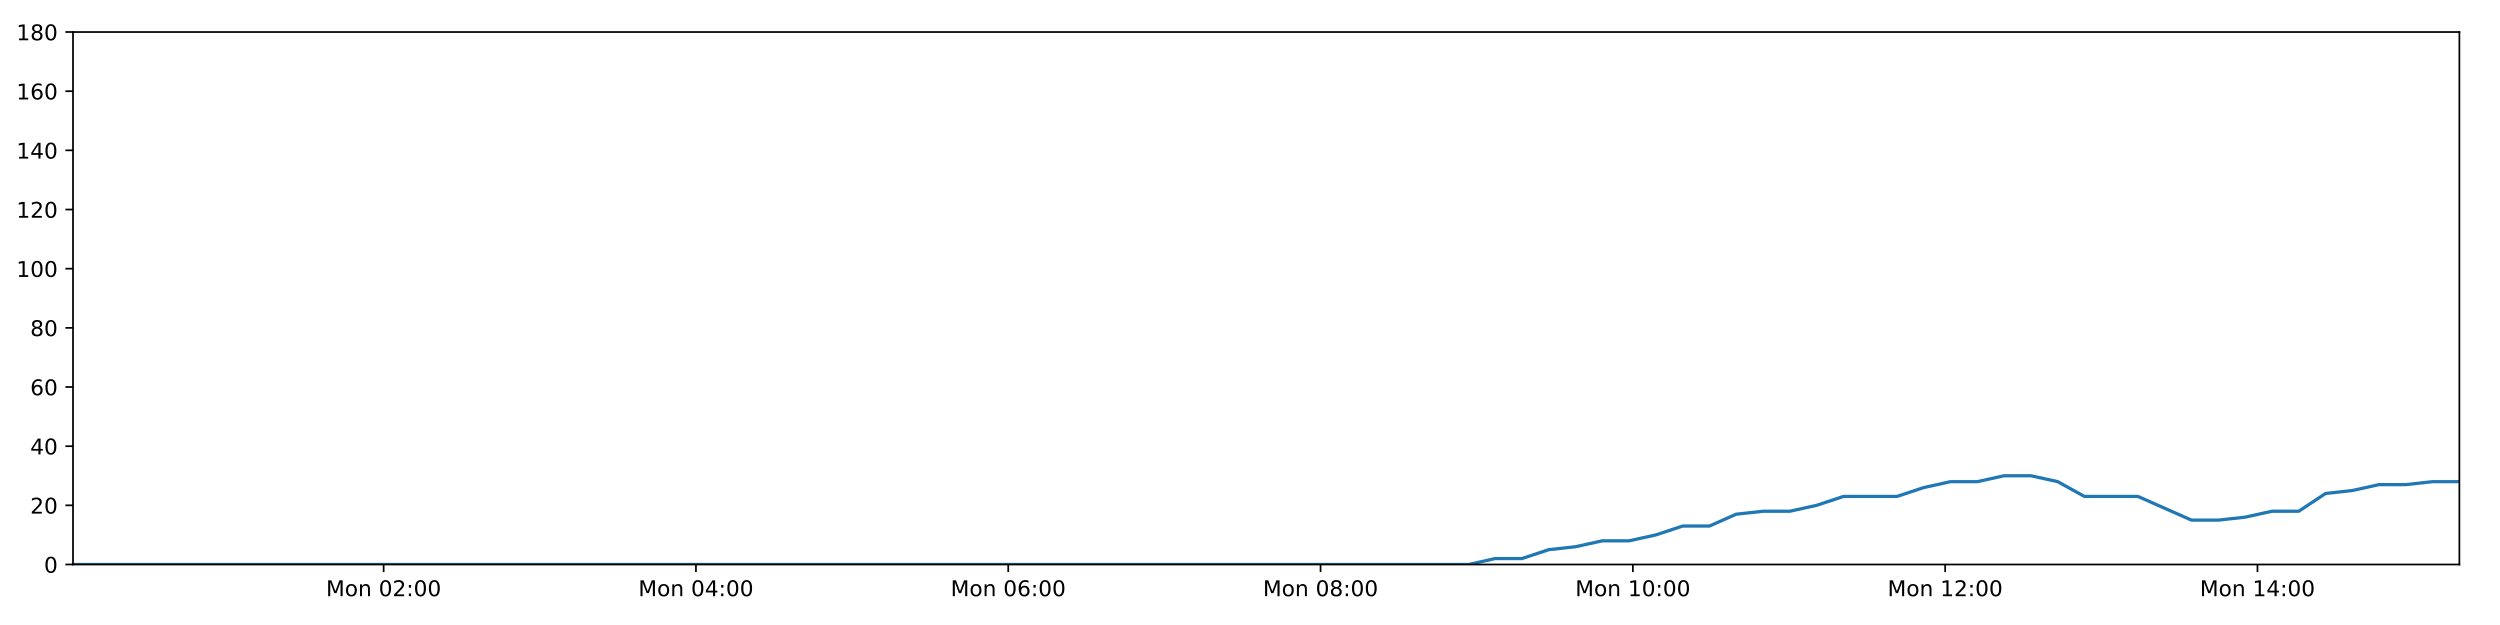
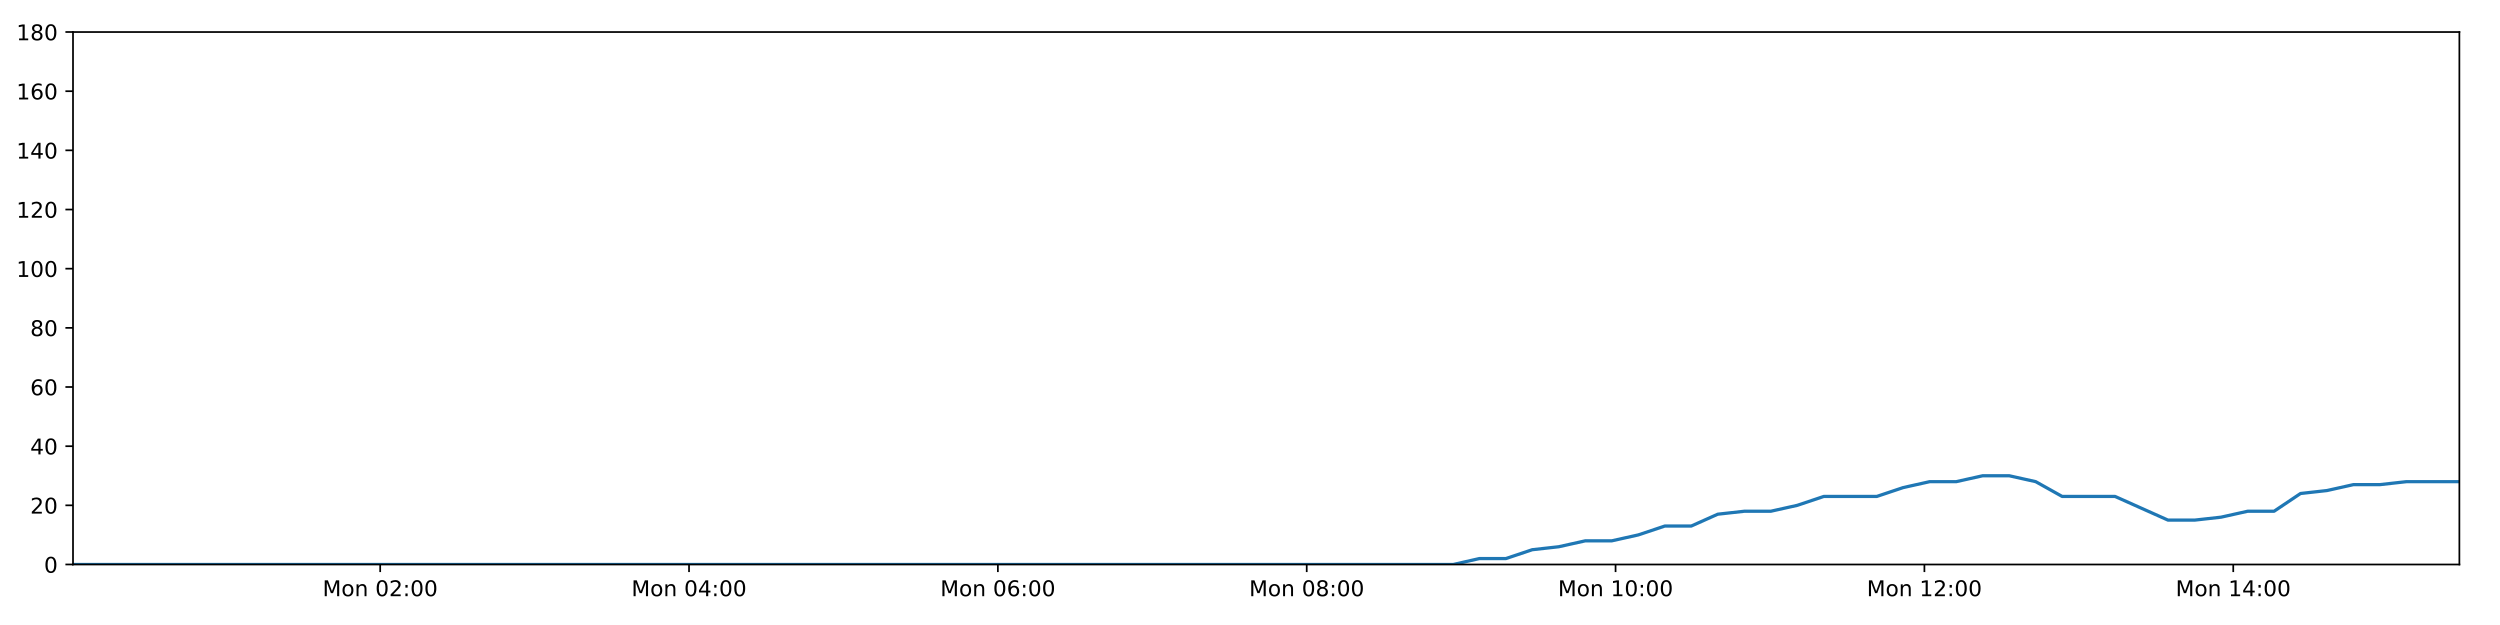
<svg xmlns="http://www.w3.org/2000/svg" xmlns:xlink="http://www.w3.org/1999/xlink" height="288pt" version="1.1" viewBox="0 0 1152 288" width="1152pt">
  <defs>
    <style type="text/css">
*{stroke-linecap:butt;stroke-linejoin:round;}
  </style>
  </defs>
  <g id="figure_1">
    <g id="patch_1">
      <path d="M 0 288  L 1152 288  L 1152 0  L 0 0  z " style="fill:#ffffff;" />
    </g>
    <g id="axes_1">
      <g id="patch_2">
        <path d="M 33.64 260.12  L 1133.28 260.12  L 1133.28 14.76  L 33.64 14.76  z " style="fill:#ffffff;" />
      </g>
      <g id="matplotlib.axis_1">
        <g id="xtick_1">
          <g id="line2d_1">
            <defs>
-               <path d="M 0 0  L 0 3.5  " id="m82390bb642" style="stroke:#000000;stroke-width:0.8;" />
-             </defs>
-             <g>
-               <use style="stroke:#000000;stroke-width:0.8;" x="176.778" xlink:href="#m82390bb642" y="260.12" />
+               <path d="M 0 0  L 0 3.5  " id="m4f6f3e745b" style="stroke:#000000;stroke-width:0.8;" />
+             </defs>
+             <g>
+               <use style="stroke:#000000;stroke-width:0.8;" x="175.191" xlink:href="#m4f6f3e745b" y="260.12" />
            </g>
          </g>
          <g id="text_1">
            <defs>
              <path d="M 9.812 72.906  L 24.516 72.906  L 43.109 23.297  L 61.812 72.906  L 76.516 72.906  L 76.516 0  L 66.891 0  L 66.891 64.016  L 48.094 14.016  L 38.188 14.016  L 19.391 64.016  L 19.391 0  L 9.812 0  z " id="DejaVuSans-77" />
              <path d="M 30.609 48.391  Q 23.391 48.391 19.188 42.75  Q 14.984 37.109 14.984 27.297  Q 14.984 17.484 19.156 11.844  Q 23.344 6.203 30.609 6.203  Q 37.797 6.203 41.984 11.859  Q 46.188 17.531 46.188 27.297  Q 46.188 37.016 41.984 42.703  Q 37.797 48.391 30.609 48.391  z M 30.609 56  Q 42.328 56 49.016 48.375  Q 55.719 40.766 55.719 27.297  Q 55.719 13.875 49.016 6.219  Q 42.328 -1.422 30.609 -1.422  Q 18.844 -1.422 12.172 6.219  Q 5.516 13.875 5.516 27.297  Q 5.516 40.766 12.172 48.375  Q 18.844 56 30.609 56  z " id="DejaVuSans-111" />
              <path d="M 54.891 33.016  L 54.891 0  L 45.906 0  L 45.906 32.719  Q 45.906 40.484 42.875 44.328  Q 39.844 48.188 33.797 48.188  Q 26.516 48.188 22.312 43.547  Q 18.109 38.922 18.109 30.906  L 18.109 0  L 9.078 0  L 9.078 54.688  L 18.109 54.688  L 18.109 46.188  Q 21.344 51.125 25.703 53.562  Q 30.078 56 35.797 56  Q 45.219 56 50.047 50.172  Q 54.891 44.344 54.891 33.016  z " id="DejaVuSans-110" />
              <path id="DejaVuSans-32" />
              <path d="M 31.781 66.406  Q 24.172 66.406 20.328 58.906  Q 16.5 51.422 16.5 36.375  Q 16.5 21.391 20.328 13.891  Q 24.172 6.391 31.781 6.391  Q 39.453 6.391 43.281 13.891  Q 47.125 21.391 47.125 36.375  Q 47.125 51.422 43.281 58.906  Q 39.453 66.406 31.781 66.406  z M 31.781 74.219  Q 44.047 74.219 50.516 64.516  Q 56.984 54.828 56.984 36.375  Q 56.984 17.969 50.516 8.266  Q 44.047 -1.422 31.781 -1.422  Q 19.531 -1.422 13.062 8.266  Q 6.594 17.969 6.594 36.375  Q 6.594 54.828 13.062 64.516  Q 19.531 74.219 31.781 74.219  z " id="DejaVuSans-48" />
              <path d="M 19.188 8.297  L 53.609 8.297  L 53.609 0  L 7.328 0  L 7.328 8.297  Q 12.938 14.109 22.625 23.891  Q 32.328 33.688 34.812 36.531  Q 39.547 41.844 41.422 45.531  Q 43.312 49.219 43.312 52.781  Q 43.312 58.594 39.234 62.25  Q 35.156 65.922 28.609 65.922  Q 23.969 65.922 18.812 64.312  Q 13.672 62.703 7.812 59.422  L 7.812 69.391  Q 13.766 71.781 18.938 73  Q 24.125 74.219 28.422 74.219  Q 39.75 74.219 46.484 68.547  Q 53.219 62.891 53.219 53.422  Q 53.219 48.922 51.531 44.891  Q 49.859 40.875 45.406 35.406  Q 44.188 33.984 37.641 27.219  Q 31.109 20.453 19.188 8.297  z " id="DejaVuSans-50" />
              <path d="M 11.719 12.406  L 22.016 12.406  L 22.016 0  L 11.719 0  z M 11.719 51.703  L 22.016 51.703  L 22.016 39.312  L 11.719 39.312  z " id="DejaVuSans-58" />
            </defs>
-             <g transform="translate(150.2371 274.7184)scale(0.1 -0.1)">
+             <g transform="translate(148.6502 274.7184)scale(0.1 -0.1)">
              <use xlink:href="#DejaVuSans-77" />
              <use x="86.279" xlink:href="#DejaVuSans-111" />
              <use x="147.461" xlink:href="#DejaVuSans-110" />
              <use x="210.84" xlink:href="#DejaVuSans-32" />
              <use x="242.627" xlink:href="#DejaVuSans-48" />
              <use x="306.25" xlink:href="#DejaVuSans-50" />
              <use x="369.873" xlink:href="#DejaVuSans-58" />
              <use x="403.564" xlink:href="#DejaVuSans-48" />
              <use x="467.188" xlink:href="#DejaVuSans-48" />
            </g>
          </g>
        </g>
        <g id="xtick_2">
          <g id="line2d_2">
            <g>
-               <use style="stroke:#000000;stroke-width:0.8;" x="320.689" xlink:href="#m82390bb642" y="260.12" />
+               <use style="stroke:#000000;stroke-width:0.8;" x="317.506" xlink:href="#m4f6f3e745b" y="260.12" />
            </g>
          </g>
          <g id="text_2">
            <defs>
              <path d="M 37.797 64.312  L 12.891 25.391  L 37.797 25.391  z M 35.203 72.906  L 47.609 72.906  L 47.609 25.391  L 58.016 25.391  L 58.016 17.188  L 47.609 17.188  L 47.609 0  L 37.797 0  L 37.797 17.188  L 4.891 17.188  L 4.891 26.703  z " id="DejaVuSans-52" />
            </defs>
-             <g transform="translate(294.148 274.7184)scale(0.1 -0.1)">
+             <g transform="translate(290.9655 274.7184)scale(0.1 -0.1)">
              <use xlink:href="#DejaVuSans-77" />
              <use x="86.279" xlink:href="#DejaVuSans-111" />
              <use x="147.461" xlink:href="#DejaVuSans-110" />
              <use x="210.84" xlink:href="#DejaVuSans-32" />
              <use x="242.627" xlink:href="#DejaVuSans-48" />
              <use x="306.25" xlink:href="#DejaVuSans-52" />
              <use x="369.873" xlink:href="#DejaVuSans-58" />
              <use x="403.564" xlink:href="#DejaVuSans-48" />
              <use x="467.188" xlink:href="#DejaVuSans-48" />
            </g>
          </g>
        </g>
        <g id="xtick_3">
          <g id="line2d_3">
            <g>
-               <use style="stroke:#000000;stroke-width:0.8;" x="464.599" xlink:href="#m82390bb642" y="260.12" />
+               <use style="stroke:#000000;stroke-width:0.8;" x="459.821" xlink:href="#m4f6f3e745b" y="260.12" />
            </g>
          </g>
          <g id="text_3">
            <defs>
              <path d="M 33.016 40.375  Q 26.375 40.375 22.484 35.828  Q 18.609 31.297 18.609 23.391  Q 18.609 15.531 22.484 10.953  Q 26.375 6.391 33.016 6.391  Q 39.656 6.391 43.531 10.953  Q 47.406 15.531 47.406 23.391  Q 47.406 31.297 43.531 35.828  Q 39.656 40.375 33.016 40.375  z M 52.594 71.297  L 52.594 62.312  Q 48.875 64.062 45.094 64.984  Q 41.312 65.922 37.594 65.922  Q 27.828 65.922 22.672 59.328  Q 17.531 52.734 16.797 39.406  Q 19.672 43.656 24.016 45.922  Q 28.375 48.188 33.594 48.188  Q 44.578 48.188 50.953 41.516  Q 57.328 34.859 57.328 23.391  Q 57.328 12.156 50.688 5.359  Q 44.047 -1.422 33.016 -1.422  Q 20.359 -1.422 13.672 8.266  Q 6.984 17.969 6.984 36.375  Q 6.984 53.656 15.188 63.938  Q 23.391 74.219 37.203 74.219  Q 40.922 74.219 44.703 73.484  Q 48.484 72.75 52.594 71.297  z " id="DejaVuSans-54" />
            </defs>
-             <g transform="translate(438.0588 274.7184)scale(0.1 -0.1)">
+             <g transform="translate(433.2807 274.7184)scale(0.1 -0.1)">
              <use xlink:href="#DejaVuSans-77" />
              <use x="86.279" xlink:href="#DejaVuSans-111" />
              <use x="147.461" xlink:href="#DejaVuSans-110" />
              <use x="210.84" xlink:href="#DejaVuSans-32" />
              <use x="242.627" xlink:href="#DejaVuSans-48" />
              <use x="306.25" xlink:href="#DejaVuSans-54" />
              <use x="369.873" xlink:href="#DejaVuSans-58" />
              <use x="403.564" xlink:href="#DejaVuSans-48" />
              <use x="467.188" xlink:href="#DejaVuSans-48" />
            </g>
          </g>
        </g>
        <g id="xtick_4">
          <g id="line2d_4">
            <g>
-               <use style="stroke:#000000;stroke-width:0.8;" x="608.51" xlink:href="#m82390bb642" y="260.12" />
+               <use style="stroke:#000000;stroke-width:0.8;" x="602.137" xlink:href="#m4f6f3e745b" y="260.12" />
            </g>
          </g>
          <g id="text_4">
            <defs>
              <path d="M 31.781 34.625  Q 24.75 34.625 20.719 30.859  Q 16.703 27.094 16.703 20.516  Q 16.703 13.922 20.719 10.156  Q 24.75 6.391 31.781 6.391  Q 38.812 6.391 42.859 10.172  Q 46.922 13.969 46.922 20.516  Q 46.922 27.094 42.891 30.859  Q 38.875 34.625 31.781 34.625  z M 21.922 38.812  Q 15.578 40.375 12.031 44.719  Q 8.5 49.078 8.5 55.328  Q 8.5 64.062 14.719 69.141  Q 20.953 74.219 31.781 74.219  Q 42.672 74.219 48.875 69.141  Q 55.078 64.062 55.078 55.328  Q 55.078 49.078 51.531 44.719  Q 48 40.375 41.703 38.812  Q 48.828 37.156 52.797 32.312  Q 56.781 27.484 56.781 20.516  Q 56.781 9.906 50.312 4.234  Q 43.844 -1.422 31.781 -1.422  Q 19.734 -1.422 13.25 4.234  Q 6.781 9.906 6.781 20.516  Q 6.781 27.484 10.781 32.312  Q 14.797 37.156 21.922 38.812  z M 18.312 54.391  Q 18.312 48.734 21.844 45.562  Q 25.391 42.391 31.781 42.391  Q 38.141 42.391 41.719 45.562  Q 45.312 48.734 45.312 54.391  Q 45.312 60.062 41.719 63.234  Q 38.141 66.406 31.781 66.406  Q 25.391 66.406 21.844 63.234  Q 18.312 60.062 18.312 54.391  z " id="DejaVuSans-56" />
            </defs>
-             <g transform="translate(581.9696 274.7184)scale(0.1 -0.1)">
+             <g transform="translate(575.596 274.7184)scale(0.1 -0.1)">
              <use xlink:href="#DejaVuSans-77" />
              <use x="86.279" xlink:href="#DejaVuSans-111" />
              <use x="147.461" xlink:href="#DejaVuSans-110" />
              <use x="210.84" xlink:href="#DejaVuSans-32" />
              <use x="242.627" xlink:href="#DejaVuSans-48" />
              <use x="306.25" xlink:href="#DejaVuSans-56" />
              <use x="369.873" xlink:href="#DejaVuSans-58" />
              <use x="403.564" xlink:href="#DejaVuSans-48" />
              <use x="467.188" xlink:href="#DejaVuSans-48" />
            </g>
          </g>
        </g>
        <g id="xtick_5">
          <g id="line2d_5">
            <g>
-               <use style="stroke:#000000;stroke-width:0.8;" x="752.421" xlink:href="#m82390bb642" y="260.12" />
+               <use style="stroke:#000000;stroke-width:0.8;" x="744.452" xlink:href="#m4f6f3e745b" y="260.12" />
            </g>
          </g>
          <g id="text_5">
            <defs>
              <path d="M 12.406 8.297  L 28.516 8.297  L 28.516 63.922  L 10.984 60.406  L 10.984 69.391  L 28.422 72.906  L 38.281 72.906  L 38.281 8.297  L 54.391 8.297  L 54.391 0  L 12.406 0  z " id="DejaVuSans-49" />
            </defs>
-             <g transform="translate(725.8804 274.7184)scale(0.1 -0.1)">
+             <g transform="translate(717.9113 274.7184)scale(0.1 -0.1)">
              <use xlink:href="#DejaVuSans-77" />
              <use x="86.279" xlink:href="#DejaVuSans-111" />
              <use x="147.461" xlink:href="#DejaVuSans-110" />
              <use x="210.84" xlink:href="#DejaVuSans-32" />
              <use x="242.627" xlink:href="#DejaVuSans-49" />
              <use x="306.25" xlink:href="#DejaVuSans-48" />
              <use x="369.873" xlink:href="#DejaVuSans-58" />
              <use x="403.564" xlink:href="#DejaVuSans-48" />
              <use x="467.188" xlink:href="#DejaVuSans-48" />
            </g>
          </g>
        </g>
        <g id="xtick_6">
          <g id="line2d_6">
            <g>
-               <use style="stroke:#000000;stroke-width:0.8;" x="896.332" xlink:href="#m82390bb642" y="260.12" />
+               <use style="stroke:#000000;stroke-width:0.8;" x="886.767" xlink:href="#m4f6f3e745b" y="260.12" />
            </g>
          </g>
          <g id="text_6">
-             <g transform="translate(869.7913 274.7184)scale(0.1 -0.1)">
+             <g transform="translate(860.2266 274.7184)scale(0.1 -0.1)">
              <use xlink:href="#DejaVuSans-77" />
              <use x="86.279" xlink:href="#DejaVuSans-111" />
              <use x="147.461" xlink:href="#DejaVuSans-110" />
              <use x="210.84" xlink:href="#DejaVuSans-32" />
              <use x="242.627" xlink:href="#DejaVuSans-49" />
              <use x="306.25" xlink:href="#DejaVuSans-50" />
              <use x="369.873" xlink:href="#DejaVuSans-58" />
              <use x="403.564" xlink:href="#DejaVuSans-48" />
              <use x="467.188" xlink:href="#DejaVuSans-48" />
            </g>
          </g>
        </g>
        <g id="xtick_7">
          <g id="line2d_7">
            <g>
-               <use style="stroke:#000000;stroke-width:0.8;" x="1040.243" xlink:href="#m82390bb642" y="260.12" />
+               <use style="stroke:#000000;stroke-width:0.8;" x="1029.082" xlink:href="#m4f6f3e745b" y="260.12" />
            </g>
          </g>
          <g id="text_7">
-             <g transform="translate(1013.702 274.7184)scale(0.1 -0.1)">
+             <g transform="translate(1002.542 274.7184)scale(0.1 -0.1)">
              <use xlink:href="#DejaVuSans-77" />
              <use x="86.279" xlink:href="#DejaVuSans-111" />
              <use x="147.461" xlink:href="#DejaVuSans-110" />
              <use x="210.84" xlink:href="#DejaVuSans-32" />
              <use x="242.627" xlink:href="#DejaVuSans-49" />
              <use x="306.25" xlink:href="#DejaVuSans-52" />
              <use x="369.873" xlink:href="#DejaVuSans-58" />
              <use x="403.564" xlink:href="#DejaVuSans-48" />
              <use x="467.188" xlink:href="#DejaVuSans-48" />
            </g>
          </g>
        </g>
      </g>
      <g id="matplotlib.axis_2">
        <g id="ytick_1">
          <g id="line2d_8">
            <defs>
-               <path d="M 0 0  L -3.5 0  " id="m8f6018b1c3" style="stroke:#000000;stroke-width:0.8;" />
-             </defs>
-             <g>
-               <use style="stroke:#000000;stroke-width:0.8;" x="33.64" xlink:href="#m8f6018b1c3" y="260.12" />
+               <path d="M 0 0  L -3.5 0  " id="me9709df948" style="stroke:#000000;stroke-width:0.8;" />
+             </defs>
+             <g>
+               <use style="stroke:#000000;stroke-width:0.8;" x="33.64" xlink:href="#me9709df948" y="260.12" />
            </g>
          </g>
          <g id="text_8">
            <g transform="translate(20.2775 263.9192)scale(0.1 -0.1)">
              <use xlink:href="#DejaVuSans-48" />
            </g>
          </g>
        </g>
        <g id="ytick_2">
          <g id="line2d_9">
            <g>
-               <use style="stroke:#000000;stroke-width:0.8;" x="33.64" xlink:href="#m8f6018b1c3" y="232.858" />
+               <use style="stroke:#000000;stroke-width:0.8;" x="33.64" xlink:href="#me9709df948" y="232.858" />
            </g>
          </g>
          <g id="text_9">
            <g transform="translate(13.915 236.657)scale(0.1 -0.1)">
              <use xlink:href="#DejaVuSans-50" />
              <use x="63.623" xlink:href="#DejaVuSans-48" />
            </g>
          </g>
        </g>
        <g id="ytick_3">
          <g id="line2d_10">
            <g>
-               <use style="stroke:#000000;stroke-width:0.8;" x="33.64" xlink:href="#m8f6018b1c3" y="205.596" />
+               <use style="stroke:#000000;stroke-width:0.8;" x="33.64" xlink:href="#me9709df948" y="205.596" />
            </g>
          </g>
          <g id="text_10">
            <g transform="translate(13.915 209.3948)scale(0.1 -0.1)">
              <use xlink:href="#DejaVuSans-52" />
              <use x="63.623" xlink:href="#DejaVuSans-48" />
            </g>
          </g>
        </g>
        <g id="ytick_4">
          <g id="line2d_11">
            <g>
-               <use style="stroke:#000000;stroke-width:0.8;" x="33.64" xlink:href="#m8f6018b1c3" y="178.333" />
+               <use style="stroke:#000000;stroke-width:0.8;" x="33.64" xlink:href="#me9709df948" y="178.333" />
            </g>
          </g>
          <g id="text_11">
            <g transform="translate(13.915 182.1326)scale(0.1 -0.1)">
              <use xlink:href="#DejaVuSans-54" />
              <use x="63.623" xlink:href="#DejaVuSans-48" />
            </g>
          </g>
        </g>
        <g id="ytick_5">
          <g id="line2d_12">
            <g>
-               <use style="stroke:#000000;stroke-width:0.8;" x="33.64" xlink:href="#m8f6018b1c3" y="151.071" />
+               <use style="stroke:#000000;stroke-width:0.8;" x="33.64" xlink:href="#me9709df948" y="151.071" />
            </g>
          </g>
          <g id="text_12">
            <g transform="translate(13.915 154.8703)scale(0.1 -0.1)">
              <use xlink:href="#DejaVuSans-56" />
              <use x="63.623" xlink:href="#DejaVuSans-48" />
            </g>
          </g>
        </g>
        <g id="ytick_6">
          <g id="line2d_13">
            <g>
-               <use style="stroke:#000000;stroke-width:0.8;" x="33.64" xlink:href="#m8f6018b1c3" y="123.809" />
+               <use style="stroke:#000000;stroke-width:0.8;" x="33.64" xlink:href="#me9709df948" y="123.809" />
            </g>
          </g>
          <g id="text_13">
            <g transform="translate(7.5525 127.6081)scale(0.1 -0.1)">
              <use xlink:href="#DejaVuSans-49" />
              <use x="63.623" xlink:href="#DejaVuSans-48" />
              <use x="127.246" xlink:href="#DejaVuSans-48" />
            </g>
          </g>
        </g>
        <g id="ytick_7">
          <g id="line2d_14">
            <g>
-               <use style="stroke:#000000;stroke-width:0.8;" x="33.64" xlink:href="#m8f6018b1c3" y="96.547" />
+               <use style="stroke:#000000;stroke-width:0.8;" x="33.64" xlink:href="#me9709df948" y="96.547" />
            </g>
          </g>
          <g id="text_14">
            <g transform="translate(7.5525 100.3459)scale(0.1 -0.1)">
              <use xlink:href="#DejaVuSans-49" />
              <use x="63.623" xlink:href="#DejaVuSans-50" />
              <use x="127.246" xlink:href="#DejaVuSans-48" />
            </g>
          </g>
        </g>
        <g id="ytick_8">
          <g id="line2d_15">
            <g>
-               <use style="stroke:#000000;stroke-width:0.8;" x="33.64" xlink:href="#m8f6018b1c3" y="69.284" />
+               <use style="stroke:#000000;stroke-width:0.8;" x="33.64" xlink:href="#me9709df948" y="69.284" />
            </g>
          </g>
          <g id="text_15">
            <g transform="translate(7.5525 73.08366)scale(0.1 -0.1)">
              <use xlink:href="#DejaVuSans-49" />
              <use x="63.623" xlink:href="#DejaVuSans-52" />
              <use x="127.246" xlink:href="#DejaVuSans-48" />
            </g>
          </g>
        </g>
        <g id="ytick_9">
          <g id="line2d_16">
            <g>
-               <use style="stroke:#000000;stroke-width:0.8;" x="33.64" xlink:href="#m8f6018b1c3" y="42.022" />
+               <use style="stroke:#000000;stroke-width:0.8;" x="33.64" xlink:href="#me9709df948" y="42.022" />
            </g>
          </g>
          <g id="text_16">
            <g transform="translate(7.5525 45.82144)scale(0.1 -0.1)">
              <use xlink:href="#DejaVuSans-49" />
              <use x="63.623" xlink:href="#DejaVuSans-54" />
              <use x="127.246" xlink:href="#DejaVuSans-48" />
            </g>
          </g>
        </g>
        <g id="ytick_10">
          <g id="line2d_17">
            <g>
-               <use style="stroke:#000000;stroke-width:0.8;" x="33.64" xlink:href="#m8f6018b1c3" y="14.76" />
+               <use style="stroke:#000000;stroke-width:0.8;" x="33.64" xlink:href="#me9709df948" y="14.76" />
            </g>
          </g>
          <g id="text_17">
            <g transform="translate(7.5525 18.55922)scale(0.1 -0.1)">
              <use xlink:href="#DejaVuSans-49" />
              <use x="63.623" xlink:href="#DejaVuSans-56" />
              <use x="127.246" xlink:href="#DejaVuSans-48" />
            </g>
          </g>
        </g>
      </g>
      <g id="line2d_18">
-         <path clip-path="url(#pe1e986a8de)" d="M 33.64 260.12  L 45.779 260.12  L 57.914 260.12  L 70.05 260.12  L 82.193 260.12  L 94.329 260.12  L 106.458 260.12  L 118.594 260.12  L 130.729 260.12  L 142.869 260.12  L 155.002 260.12  L 167.132 260.12  L 179.269 260.12  L 191.403 260.12  L 203.536 260.12  L 215.671 260.12  L 227.802 260.12  L 239.94 260.12  L 252.073 260.12  L 264.21 260.12  L 276.343 260.12  L 288.484 260.12  L 300.623 260.12  L 312.752 260.12  L 324.887 260.12  L 337.02 260.12  L 349.155 260.12  L 361.29 260.12  L 373.422 260.12  L 385.555 260.12  L 397.687 260.12  L 409.825 260.12  L 421.956 260.12  L 434.085 260.12  L 446.221 260.12  L 458.354 260.12  L 470.489 260.12  L 482.621 260.12  L 494.771 260.12  L 506.902 260.12  L 519.038 260.12  L 531.175 260.12  L 543.314 260.12  L 555.448 260.12  L 567.583 260.12  L 579.721 260.12  L 591.852 260.12  L 603.987 260.12  L 616.124 260.12  L 628.255 260.12  L 640.386 260.12  L 652.521 260.12  L 664.652 260.12  L 676.784 260.12  L 688.918 257.394  L 701.289 257.394  L 713.621 253.304  L 725.951 251.941  L 738.309 249.215  L 750.651 249.215  L 763.011 246.489  L 775.354 242.4  L 787.69 242.4  L 800.032 236.947  L 812.389 235.584  L 824.739 235.584  L 837.098 232.858  L 849.428 228.768  L 861.763 228.768  L 874.109 228.768  L 886.441 224.679  L 898.786 221.953  L 911.131 221.953  L 923.499 219.227  L 935.846 219.227  L 948.202 221.953  L 960.531 228.768  L 972.856 228.768  L 985.188 228.768  L 997.514 234.221  L 1009.851 239.673  L 1022.222 239.673  L 1034.572 238.31  L 1046.932 235.584  L 1059.261 235.584  L 1071.592 227.405  L 1083.918 226.042  L 1096.253 223.316  L 1108.583 223.316  L 1120.938 221.953  L 1133.28 221.953  " style="fill:none;stroke:#1f77b4;stroke-linecap:square;stroke-width:1.5;" />
+         <path clip-path="url(#p5f4b13e1a6)" d="M 33.64 260.12  L 45.644 260.12  L 57.645 260.12  L 69.646 260.12  L 81.654 260.12  L 93.656 260.12  L 105.651 260.12  L 117.652 260.12  L 129.653 260.12  L 141.658 260.12  L 153.656 260.12  L 165.652 260.12  L 177.655 260.12  L 189.654 260.12  L 201.652 260.12  L 213.652 260.12  L 225.65 260.12  L 237.653 260.12  L 249.651 260.12  L 261.654 260.12  L 273.652 260.12  L 285.659 260.12  L 297.663 260.12  L 309.657 260.12  L 321.658 260.12  L 333.657 260.12  L 345.657 260.12  L 357.658 260.12  L 369.655 260.12  L 381.654 260.12  L 393.651 260.12  L 405.654 260.12  L 417.651 260.12  L 429.645 260.12  L 441.646 260.12  L 453.645 260.12  L 465.646 260.12  L 477.643 260.12  L 489.658 260.12  L 501.655 260.12  L 513.656 260.12  L 525.659 260.12  L 537.663 260.12  L 549.662 260.12  L 561.663 260.12  L 573.666 260.12  L 585.663 260.12  L 597.664 260.12  L 609.666 260.12  L 621.663 260.12  L 633.659 260.12  L 645.66 260.12  L 657.656 260.12  L 669.653 260.12  L 681.653 257.394  L 693.887 257.394  L 706.082 253.304  L 718.275 251.941  L 730.496 249.215  L 742.701 249.215  L 754.924 246.489  L 767.131 242.4  L 779.33 242.4  L 791.535 236.947  L 803.755 235.584  L 815.968 235.584  L 828.19 232.858  L 840.383 228.768  L 852.582 228.768  L 864.79 228.768  L 876.986 224.679  L 889.194 221.953  L 901.403 221.953  L 913.633 219.227  L 925.843 219.227  L 938.062 221.953  L 950.255 228.768  L 962.443 228.768  L 974.638 228.768  L 986.828 234.221  L 999.028 239.673  L 1011.262 239.673  L 1023.475 238.31  L 1035.698 235.584  L 1047.89 235.584  L 1060.084 227.405  L 1072.274 226.042  L 1084.472 223.316  L 1096.665 223.316  L 1108.883 221.953  L 1121.088 221.953  L 1133.28 221.953  " style="fill:none;stroke:#1f77b4;stroke-linecap:square;stroke-width:1.5;" />
      </g>
      <g id="patch_3">
        <path d="M 33.64 260.12  L 33.64 14.76  " style="fill:none;stroke:#000000;stroke-linecap:square;stroke-linejoin:miter;stroke-width:0.8;" />
      </g>
      <g id="patch_4">
        <path d="M 1133.28 260.12  L 1133.28 14.76  " style="fill:none;stroke:#000000;stroke-linecap:square;stroke-linejoin:miter;stroke-width:0.8;" />
      </g>
      <g id="patch_5">
        <path d="M 33.64 260.12  L 1133.28 260.12  " style="fill:none;stroke:#000000;stroke-linecap:square;stroke-linejoin:miter;stroke-width:0.8;" />
      </g>
      <g id="patch_6">
        <path d="M 33.64 14.76  L 1133.28 14.76  " style="fill:none;stroke:#000000;stroke-linecap:square;stroke-linejoin:miter;stroke-width:0.8;" />
      </g>
    </g>
  </g>
  <defs>
-     <clipPath id="pe1e986a8de">
+     <clipPath id="p5f4b13e1a6">
      <rect height="245.36" width="1099.64" x="33.64" y="14.76" />
    </clipPath>
  </defs>
</svg>
